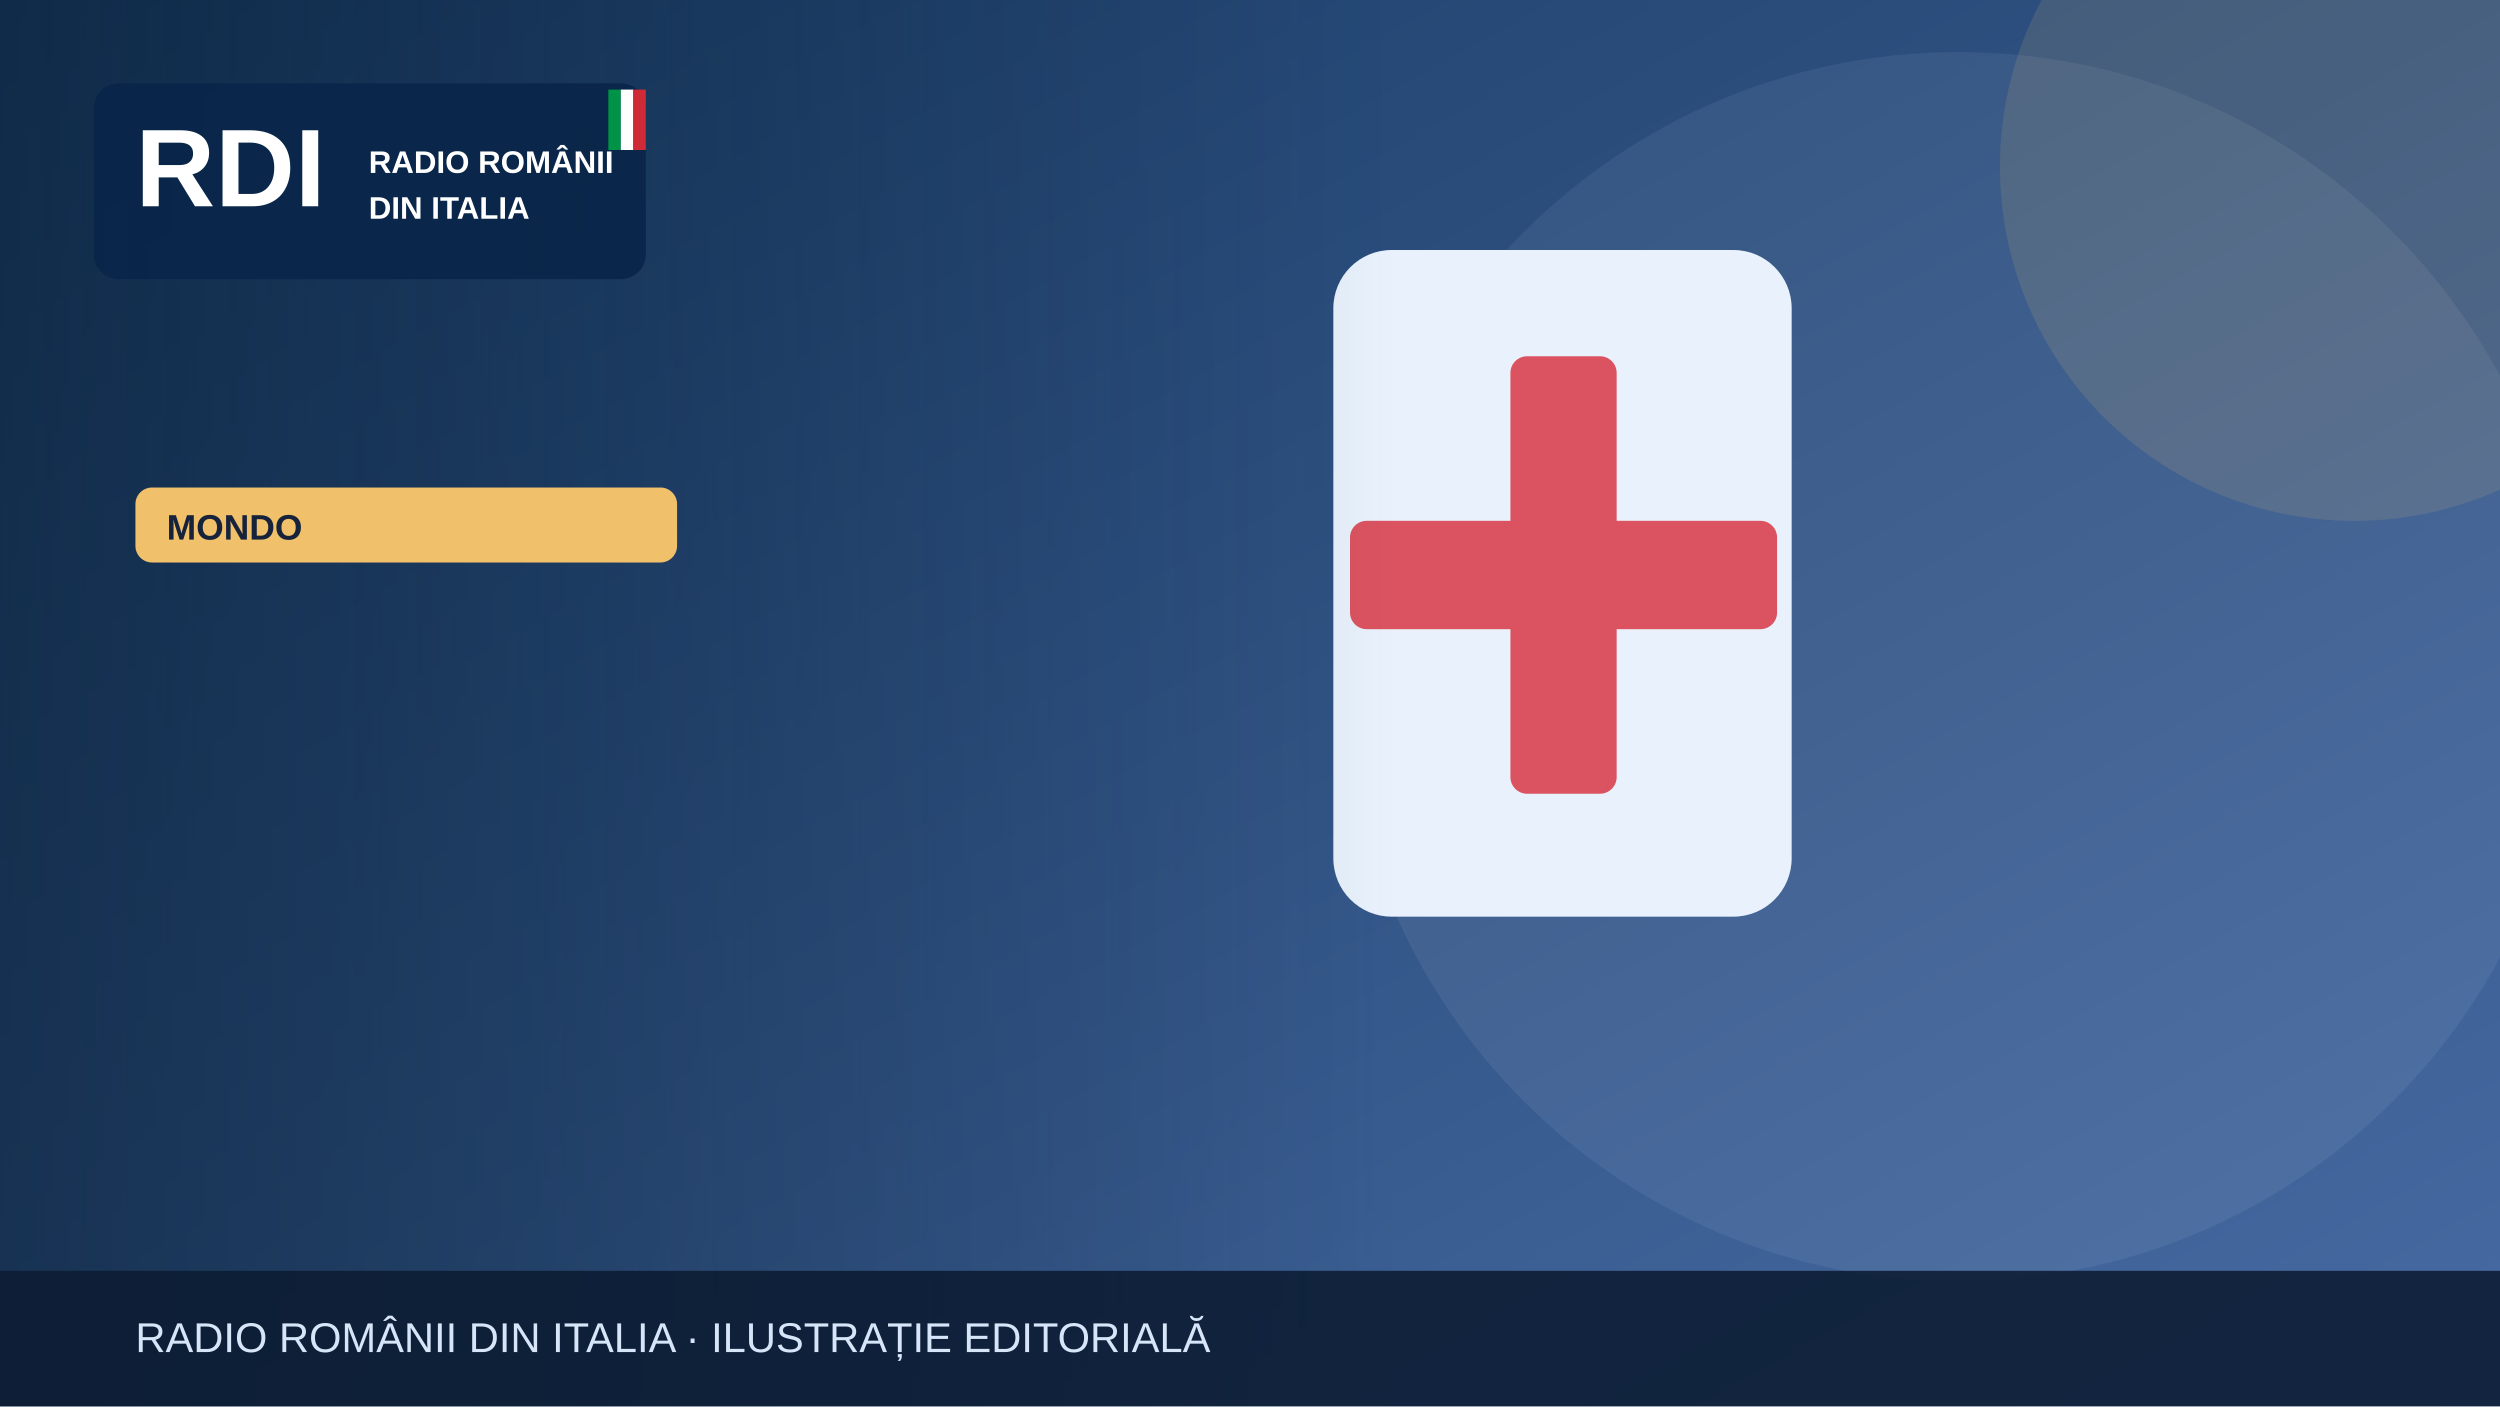
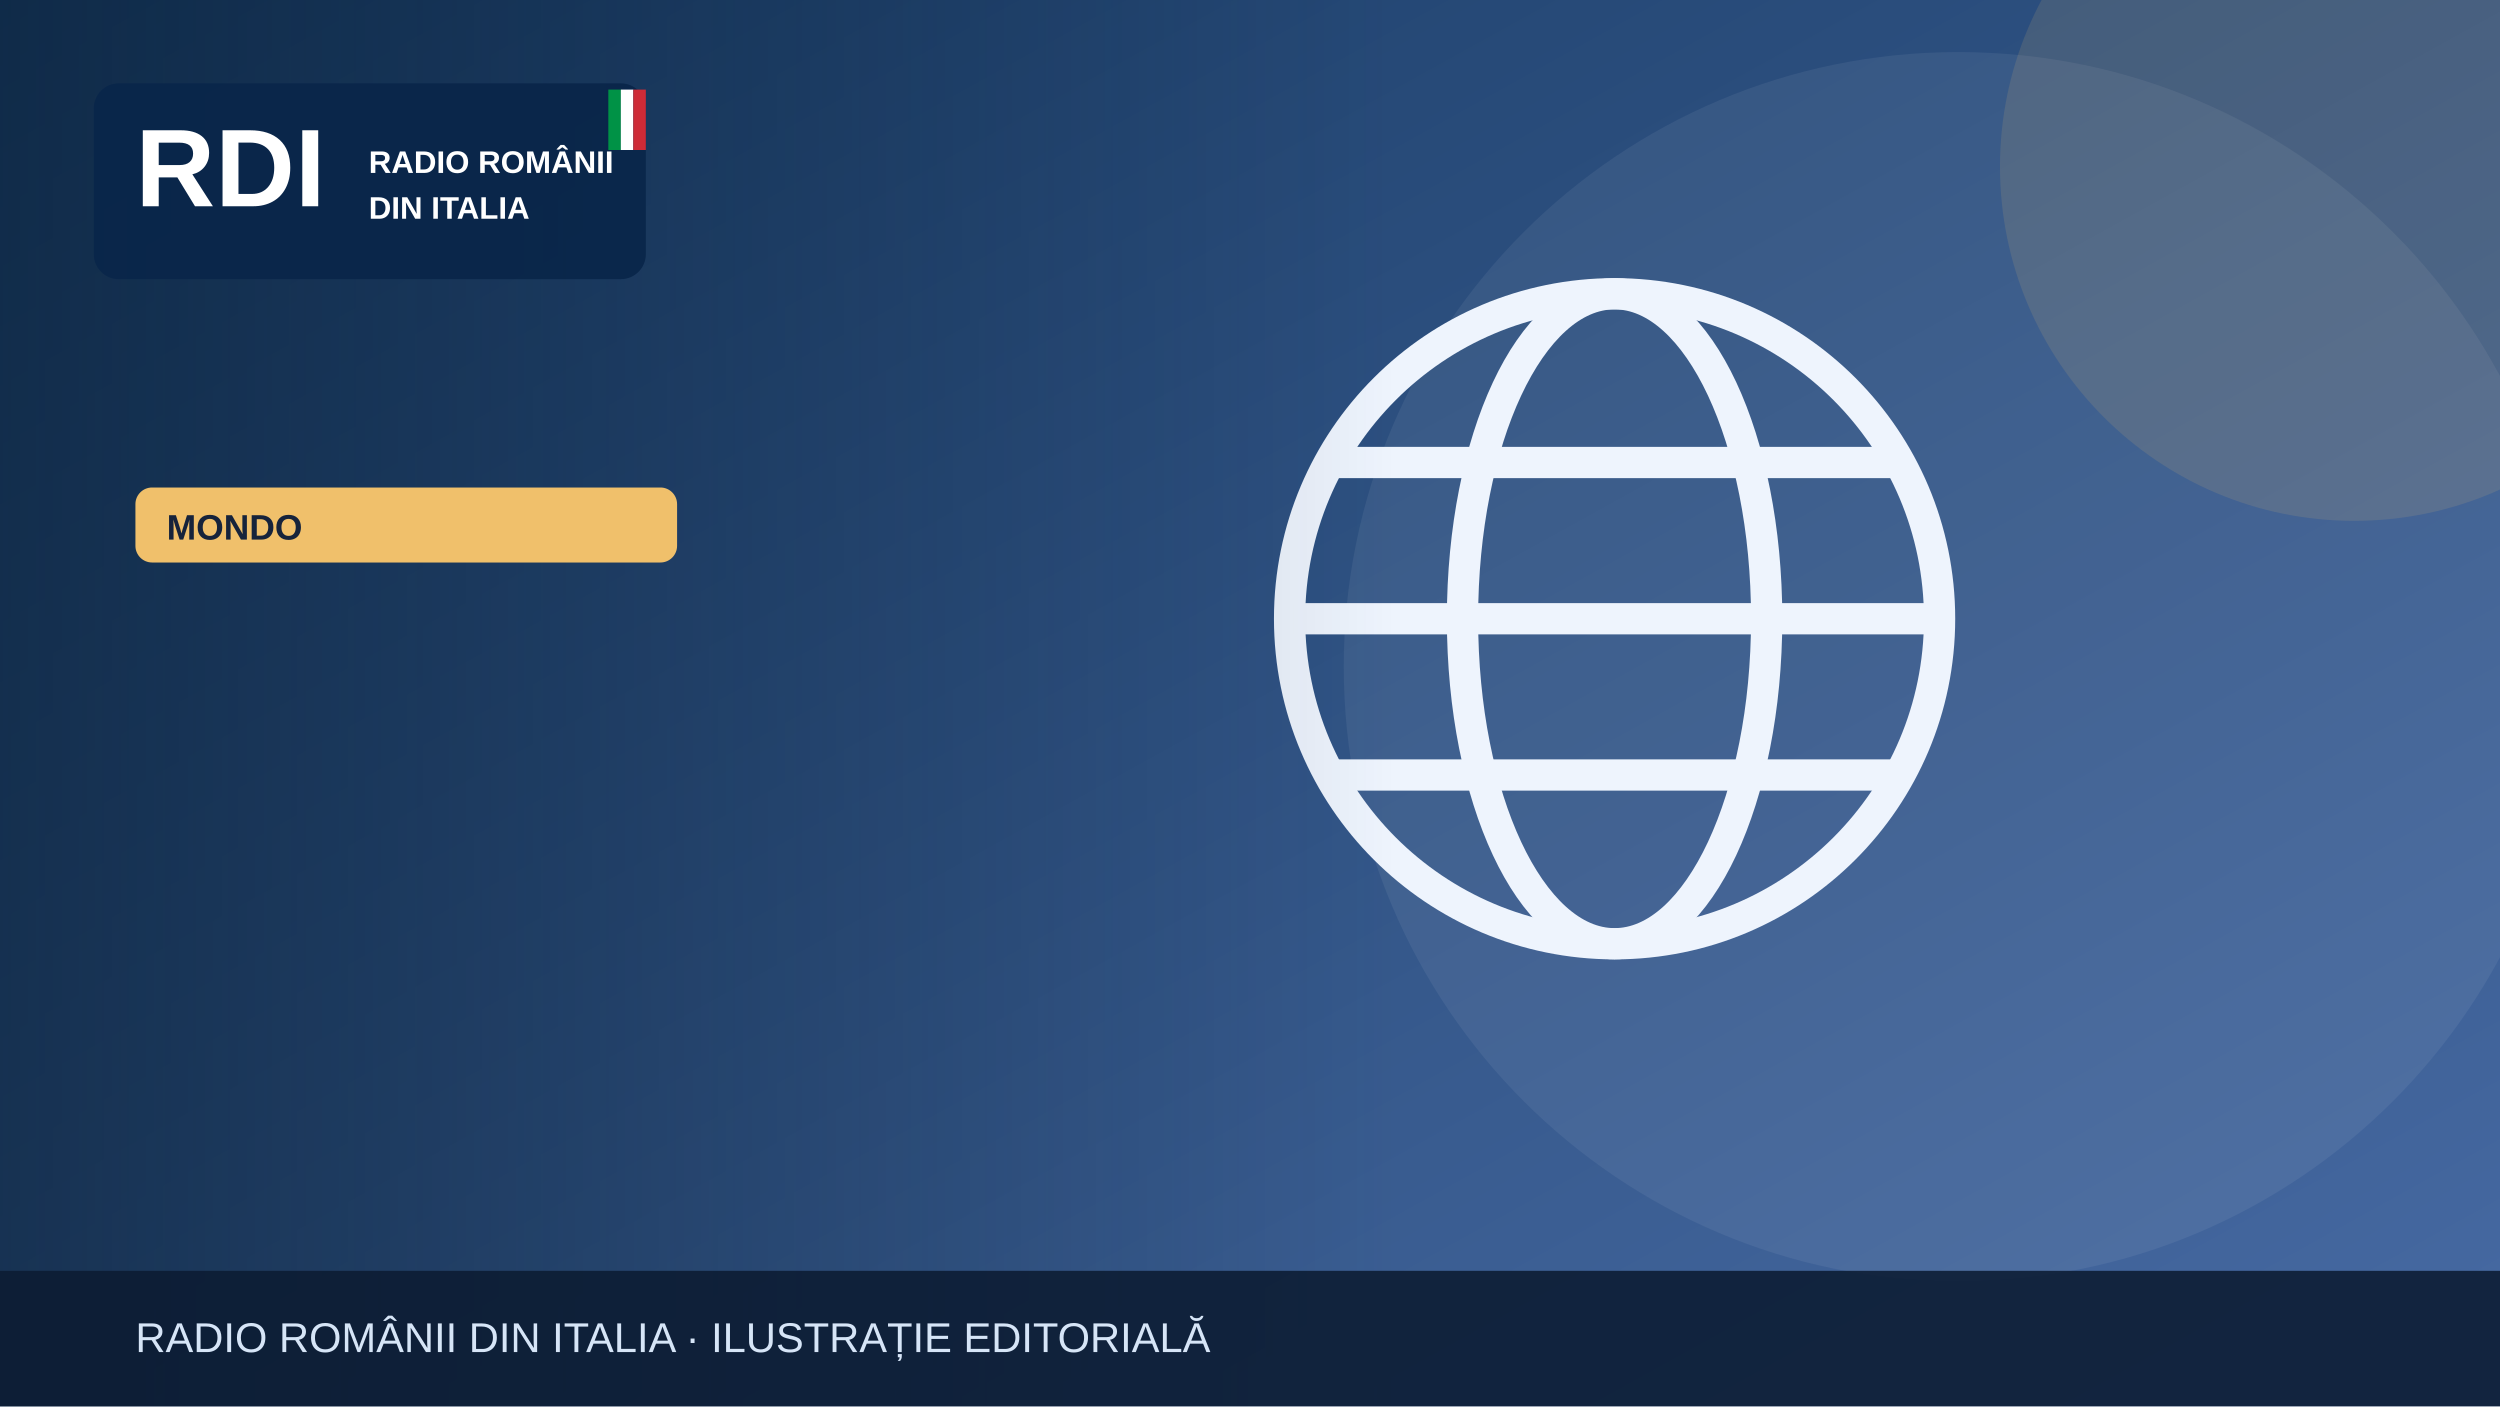
<svg xmlns="http://www.w3.org/2000/svg" width="1200" height="675" viewBox="0 0 1200 675" role="img" aria-label="Illustrazione editoriale RDI">
  <defs>
    <linearGradient id="bg" x2="1" y2="1">
      <stop stop-color="#183b64" />
      <stop offset="1" stop-color="#476aa3" />
    </linearGradient>
    <linearGradient id="shade">
      <stop stop-color="#0b223a" stop-opacity=".65" />
      <stop offset="1" stop-color="#0b223a" stop-opacity="0" />
    </linearGradient>
  </defs>
  <rect width="1200" height="675" fill="url(#bg)" />
  <circle cx="940" cy="320" r="295" fill="#fff" opacity=".065" />
  <circle cx="1130" cy="80" r="170" fill="#f0c06b" opacity=".13" />
  <g>
-     <rect x="640" y="120" width="220" height="320" rx="28" fill="#e9f2fc" />
-     <rect x="725" y="171" width="51" height="210" rx="8" fill="#db5360" />
-     <rect x="648" y="250" width="205" height="52" rx="8" fill="#db5360" />
+     <g fill="none" stroke="#eef4fd" stroke-width="15">
+       <circle cx="775" cy="297" r="156" />
+       <ellipse cx="775" cy="297" rx="73" ry="156" />
+       <path d="M621 297h308m-290-75h272m-272 150h272" />
+     </g>
  </g>
  <rect x="0" y="0" width="670" height="675" fill="url(#shade)" />
  <rect x="45" y="40" width="265" height="94" rx="12" fill="#09264a" opacity=".97" />
  <text x="65" y="99" font-family="Arial,sans-serif" font-size="53" font-weight="900" fill="white">RDI</text>
  <text x="177" y="83" font-family="Arial,sans-serif" font-size="15" font-weight="800" fill="white">RADIO ROMÂNII</text>
  <text x="177" y="105" font-family="Arial,sans-serif" font-size="15" font-weight="800" fill="white">DIN ITALIA</text>
  <rect x="292" y="43" width="6" height="29" fill="#009246" />
  <rect x="298" y="43" width="6" height="29" fill="#fff" />
  <rect x="304" y="43" width="6" height="29" fill="#ce2b37" />
  <rect x="65" y="234" width="260" height="36" rx="8" fill="#f0c06b" />
  <text x="80" y="259" font-family="Arial,sans-serif" font-size="17" font-weight="800" fill="#16233b">MONDO</text>
  <rect y="610" width="1200" height="65" fill="#0b1b32" opacity=".88" />
  <text x="65" y="649" font-family="Arial,sans-serif" font-size="20" fill="#d6e5f7">RADIO ROMÂNII DIN ITALIA · ILUSTRAȚIE EDITORIALĂ</text>
</svg>
